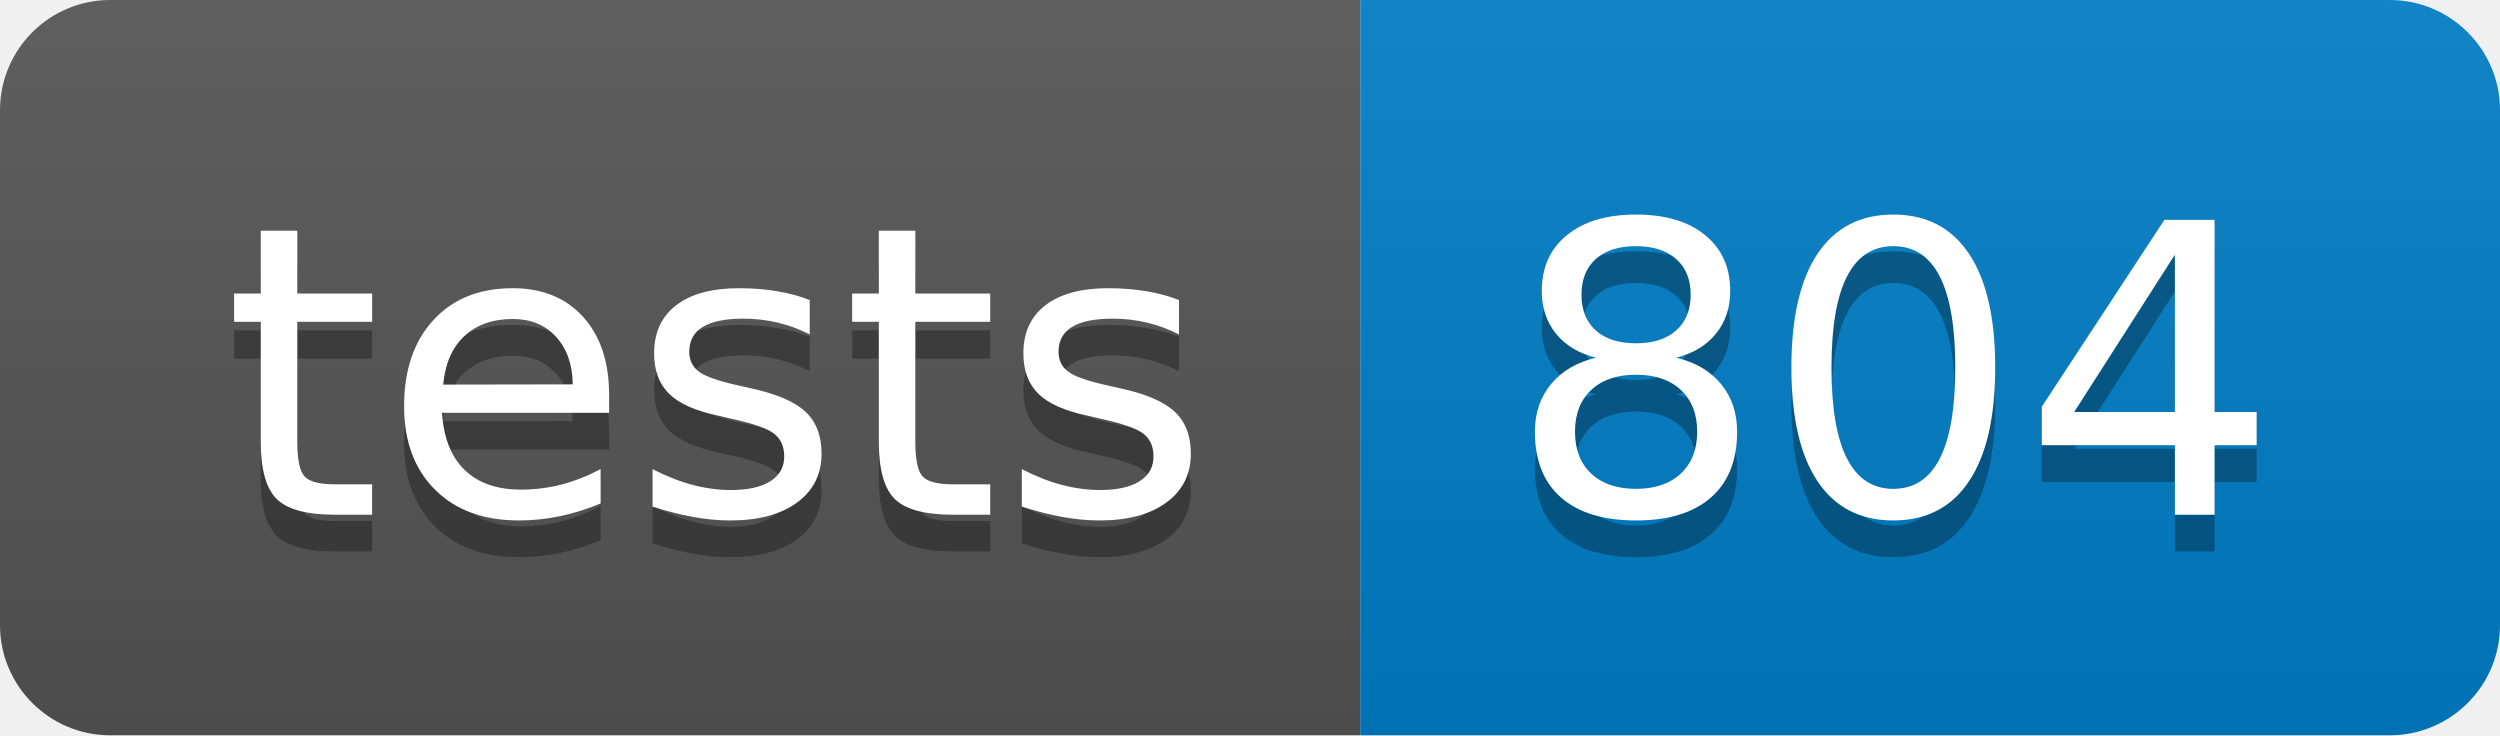
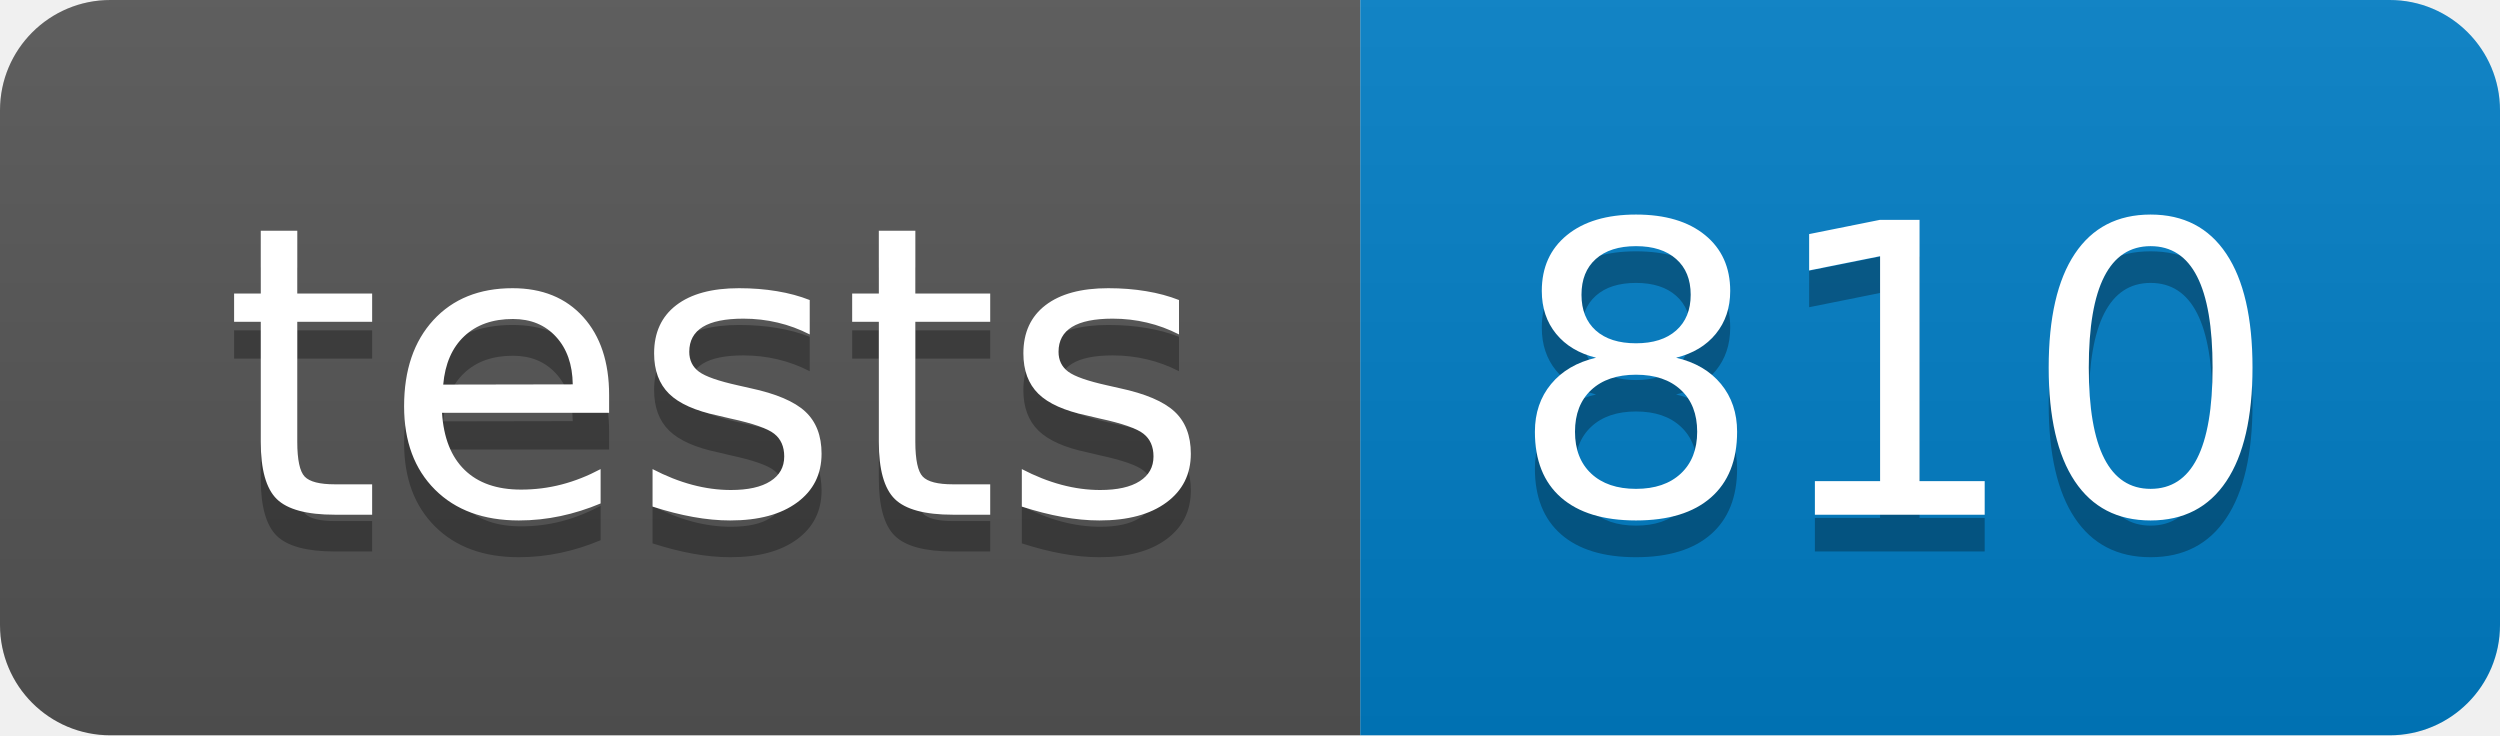
- <svg xmlns="http://www.w3.org/2000/svg" width="68" height="20" role="img" aria-label="tests: 804">
+ <svg xmlns="http://www.w3.org/2000/svg" width="68" height="20" role="img" aria-label="tests: 810">
  <linearGradient id="s" x2="0" y2="100%">
    <stop offset="0" stop-color="#bbb" stop-opacity=".1" />
    <stop offset="1" stop-opacity=".1" />
  </linearGradient>
  <clipPath id="r">
    <rect width="68" height="20" rx="3" fill="#fff" />
  </clipPath>
  <g clip-path="url(#r)">
    <rect width="37" height="20" fill="#555" />
    <rect x="37" width="31" height="20" fill="#007ec6" />
    <rect width="68" height="20" fill="url(#s)" />
  </g>
  <g fill="#fff" text-anchor="middle" font-family="Verdana,Geneva,DejaVu Sans,sans-serif" text-rendering="geometricPrecision" font-size="110">
    <text aria-hidden="true" x="195" y="150" fill="#010101" fill-opacity=".3" transform="scale(.1)" textLength="270">tests</text>
    <text x="195" y="140" transform="scale(.1)" fill="#fff" textLength="270">tests</text>
-     <text aria-hidden="true" x="515" y="150" fill="#010101" fill-opacity=".3" transform="scale(.1)" textLength="210">804</text>
-     <text x="515" y="140" transform="scale(.1)" fill="#fff" textLength="210">804</text>
+     <text aria-hidden="true" x="515" y="150" fill="#010101" fill-opacity=".3" transform="scale(.1)" textLength="210">810</text>
+     <text x="515" y="140" transform="scale(.1)" fill="#fff" textLength="210">810</text>
  </g>
</svg>
